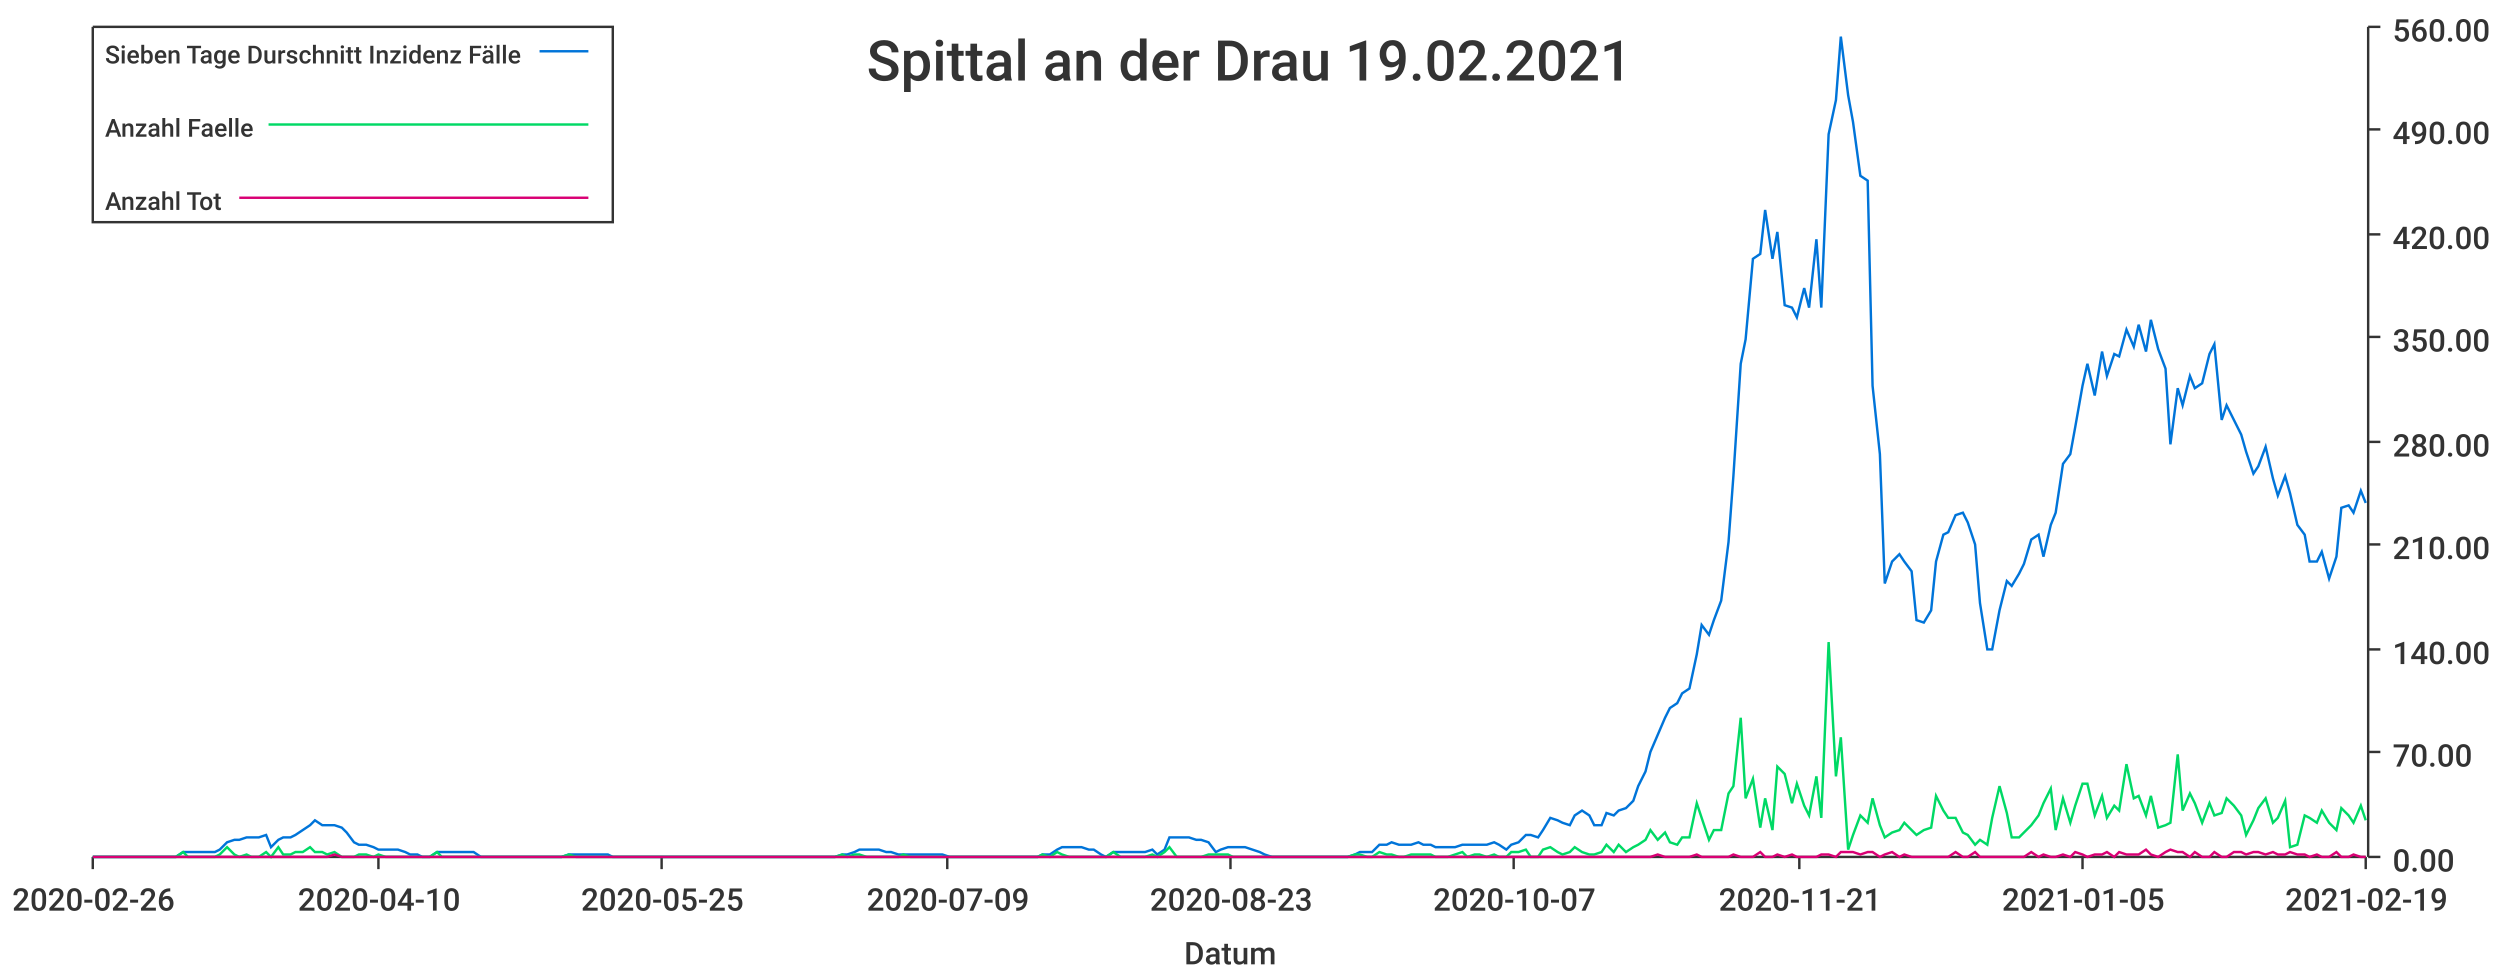
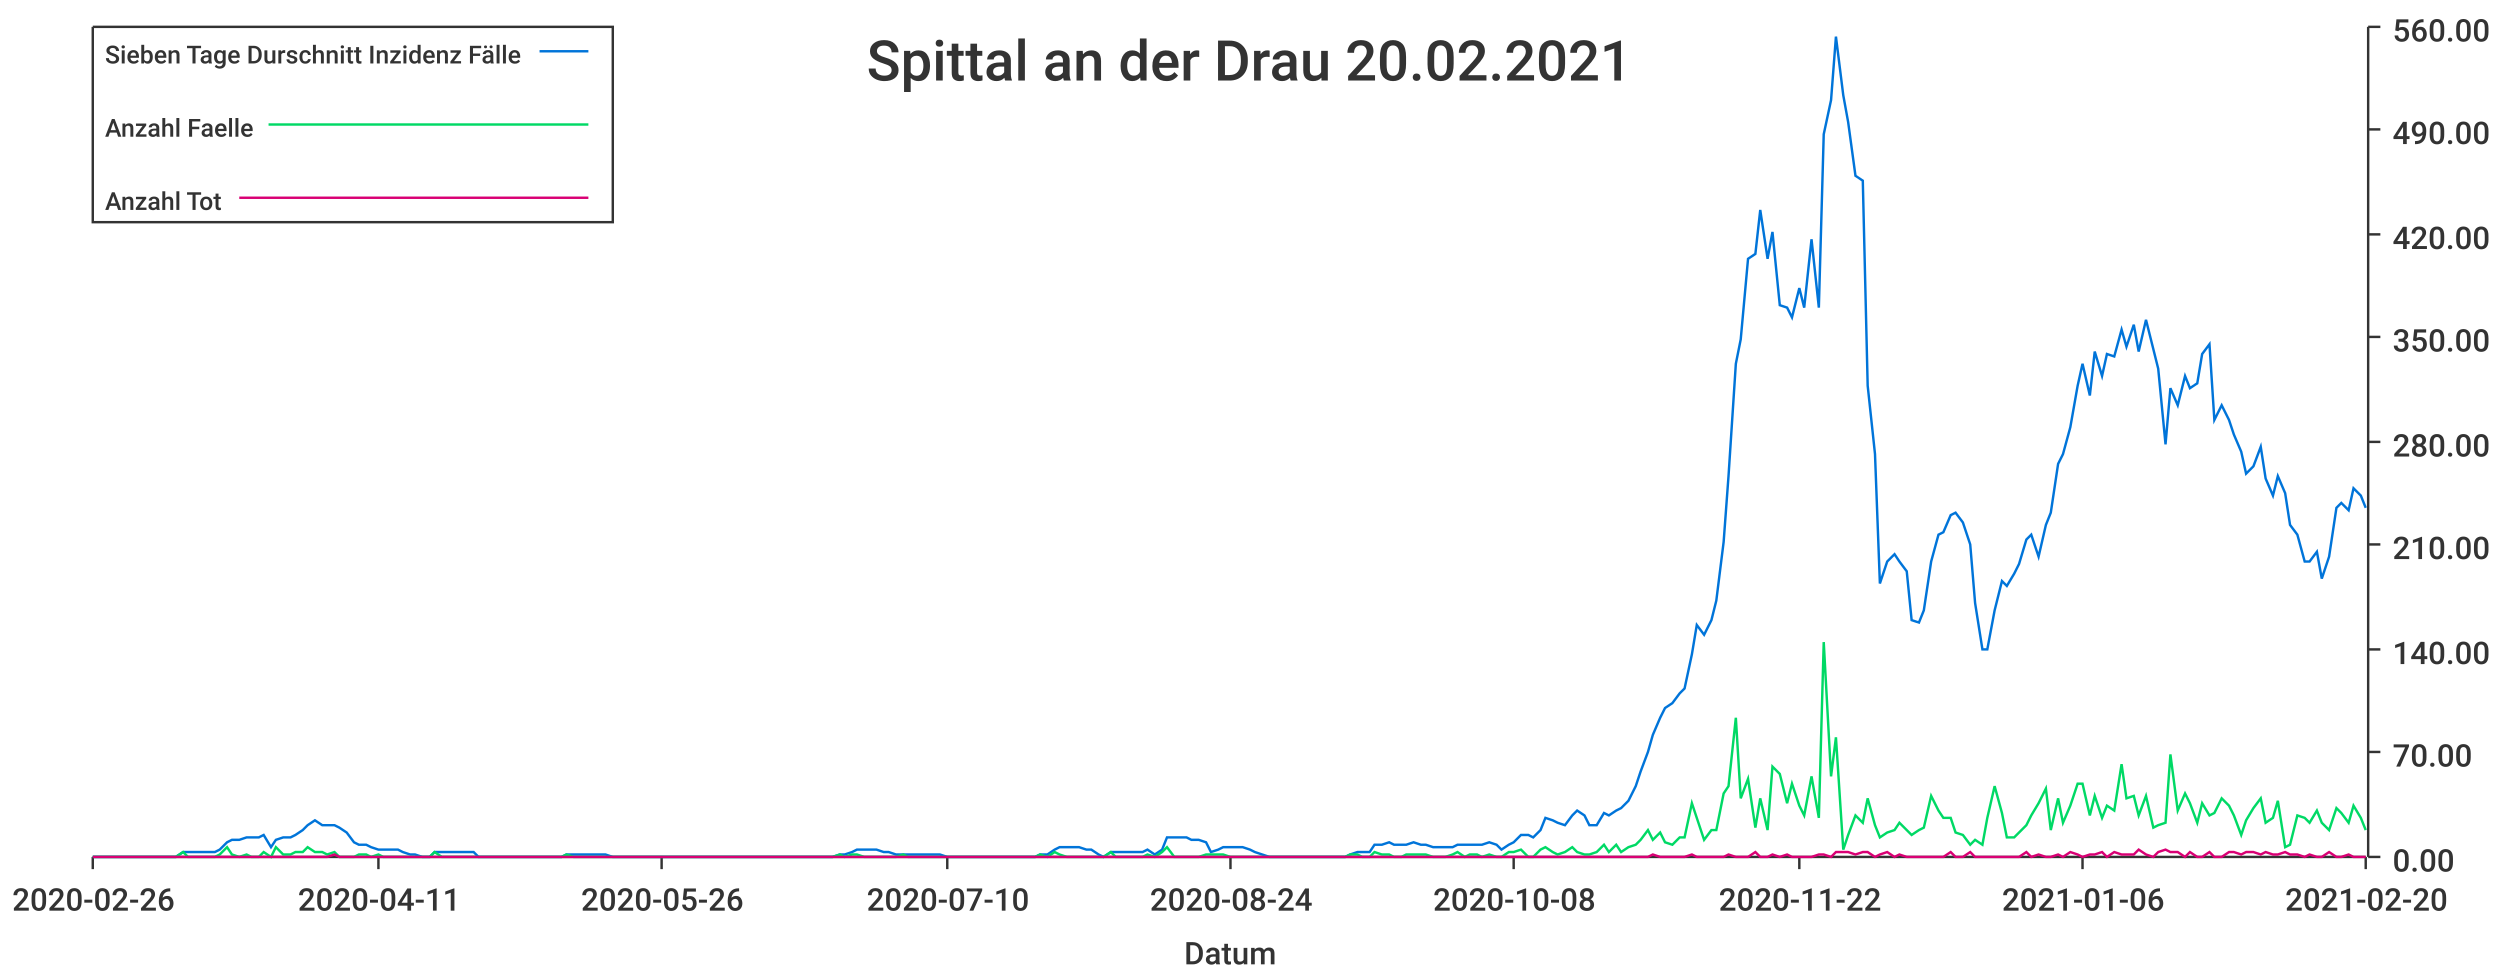
<svg xmlns="http://www.w3.org/2000/svg" width="1024" height="400">\n<path d="M 0 0 L 1024 0 L 1024 400 L 0 400 L 0 0" style="stroke-width:0;stroke:rgba(255,255,255,1.0);fill:rgba(255,255,255,1.0)" />
  <path d="M 38 11 L 969 11 L 969 351 L 38 351 L 38 11" style="stroke-width:0;stroke:rgba(255,255,255,1.0);fill:rgba(255,255,255,1.0)" />
  <path d="M 38 351 L 969 351" style="stroke-width:1;stroke:rgba(51,51,51,1.0);fill:none" />
  <path d="M 38 351 L 38 356" style="stroke-width:1;stroke:rgba(51,51,51,1.0);fill:none" />
  <text x="5" y="373" style="stroke-width:0;stroke:none;fill:rgba(51,51,51,1.0);font-size:12.8px;font-family:'Roboto Medium',sans-serif">2020-02-26</text>
  <path d="M 155 351 L 155 356" style="stroke-width:1;stroke:rgba(51,51,51,1.0);fill:none" />
-   <text x="122" y="373" style="stroke-width:0;stroke:none;fill:rgba(51,51,51,1.0);font-size:12.8px;font-family:'Roboto Medium',sans-serif">2020-04-10</text>
+   <text x="122" y="373" style="stroke-width:0;stroke:none;fill:rgba(51,51,51,1.0);font-size:12.8px;font-family:'Roboto Medium',sans-serif">2020-04-11</text>
  <path d="M 271 351 L 271 356" style="stroke-width:1;stroke:rgba(51,51,51,1.0);fill:none" />
-   <text x="238" y="373" style="stroke-width:0;stroke:none;fill:rgba(51,51,51,1.0);font-size:12.8px;font-family:'Roboto Medium',sans-serif">2020-05-25</text>
+   <text x="238" y="373" style="stroke-width:0;stroke:none;fill:rgba(51,51,51,1.0);font-size:12.8px;font-family:'Roboto Medium',sans-serif">2020-05-26</text>
  <path d="M 388 351 L 388 356" style="stroke-width:1;stroke:rgba(51,51,51,1.0);fill:none" />
-   <text x="355" y="373" style="stroke-width:0;stroke:none;fill:rgba(51,51,51,1.0);font-size:12.8px;font-family:'Roboto Medium',sans-serif">2020-07-09</text>
+   <text x="355" y="373" style="stroke-width:0;stroke:none;fill:rgba(51,51,51,1.0);font-size:12.8px;font-family:'Roboto Medium',sans-serif">2020-07-10</text>
  <path d="M 504 351 L 504 356" style="stroke-width:1;stroke:rgba(51,51,51,1.0);fill:none" />
-   <text x="471" y="373" style="stroke-width:0;stroke:none;fill:rgba(51,51,51,1.0);font-size:12.8px;font-family:'Roboto Medium',sans-serif">2020-08-23</text>
+   <text x="471" y="373" style="stroke-width:0;stroke:none;fill:rgba(51,51,51,1.0);font-size:12.8px;font-family:'Roboto Medium',sans-serif">2020-08-24</text>
  <path d="M 620 351 L 620 356" style="stroke-width:1;stroke:rgba(51,51,51,1.0);fill:none" />
-   <text x="587" y="373" style="stroke-width:0;stroke:none;fill:rgba(51,51,51,1.0);font-size:12.8px;font-family:'Roboto Medium',sans-serif">2020-10-07</text>
+   <text x="587" y="373" style="stroke-width:0;stroke:none;fill:rgba(51,51,51,1.0);font-size:12.8px;font-family:'Roboto Medium',sans-serif">2020-10-08</text>
  <path d="M 737 351 L 737 356" style="stroke-width:1;stroke:rgba(51,51,51,1.0);fill:none" />
-   <text x="704" y="373" style="stroke-width:0;stroke:none;fill:rgba(51,51,51,1.0);font-size:12.8px;font-family:'Roboto Medium',sans-serif">2020-11-21</text>
+   <text x="704" y="373" style="stroke-width:0;stroke:none;fill:rgba(51,51,51,1.0);font-size:12.8px;font-family:'Roboto Medium',sans-serif">2020-11-22</text>
  <path d="M 853 351 L 853 356" style="stroke-width:1;stroke:rgba(51,51,51,1.0);fill:none" />
-   <text x="820" y="373" style="stroke-width:0;stroke:none;fill:rgba(51,51,51,1.0);font-size:12.8px;font-family:'Roboto Medium',sans-serif">2021-01-05</text>
+   <text x="820" y="373" style="stroke-width:0;stroke:none;fill:rgba(51,51,51,1.0);font-size:12.8px;font-family:'Roboto Medium',sans-serif">2021-01-06</text>
  <path d="M 969 351 L 969 356" style="stroke-width:1;stroke:rgba(51,51,51,1.0);fill:none" />
-   <text x="936" y="373" style="stroke-width:0;stroke:none;fill:rgba(51,51,51,1.0);font-size:12.8px;font-family:'Roboto Medium',sans-serif">2021-02-19</text>
+   <text x="936" y="373" style="stroke-width:0;stroke:none;fill:rgba(51,51,51,1.0);font-size:12.8px;font-family:'Roboto Medium',sans-serif">2021-02-20</text>
  <text x="485" y="395" style="stroke-width:0;stroke:none;fill:rgba(51,51,51,1.0);font-size:12.8px;font-family:'Roboto Medium',sans-serif">Datum</text>
  <path d="M 970 351 L 970 11" style="stroke-width:1;stroke:rgba(51,51,51,1.0);fill:none" />
  <path d="M 970 351 L 975 351" style="stroke-width:1;stroke:rgba(51,51,51,1.0);fill:none" />
  <text x="980" y="357" style="stroke-width:0;stroke:none;fill:rgba(51,51,51,1.0);font-size:12.8px;font-family:'Roboto Medium',sans-serif">0.00</text>
  <path d="M 970 308 L 975 308" style="stroke-width:1;stroke:rgba(51,51,51,1.0);fill:none" />
  <text x="980" y="314" style="stroke-width:0;stroke:none;fill:rgba(51,51,51,1.0);font-size:12.8px;font-family:'Roboto Medium',sans-serif">70.00</text>
  <path d="M 970 266 L 975 266" style="stroke-width:1;stroke:rgba(51,51,51,1.0);fill:none" />
  <text x="980" y="272" style="stroke-width:0;stroke:none;fill:rgba(51,51,51,1.0);font-size:12.8px;font-family:'Roboto Medium',sans-serif">140.00</text>
  <path d="M 970 223 L 975 223" style="stroke-width:1;stroke:rgba(51,51,51,1.0);fill:none" />
  <text x="980" y="229" style="stroke-width:0;stroke:none;fill:rgba(51,51,51,1.0);font-size:12.8px;font-family:'Roboto Medium',sans-serif">210.00</text>
  <path d="M 970 181 L 975 181" style="stroke-width:1;stroke:rgba(51,51,51,1.0);fill:none" />
  <text x="980" y="187" style="stroke-width:0;stroke:none;fill:rgba(51,51,51,1.0);font-size:12.8px;font-family:'Roboto Medium',sans-serif">280.00</text>
  <path d="M 970 138 L 975 138" style="stroke-width:1;stroke:rgba(51,51,51,1.0);fill:none" />
  <text x="980" y="144" style="stroke-width:0;stroke:none;fill:rgba(51,51,51,1.0);font-size:12.8px;font-family:'Roboto Medium',sans-serif">350.00</text>
  <path d="M 970 96 L 975 96" style="stroke-width:1;stroke:rgba(51,51,51,1.0);fill:none" />
  <text x="980" y="102" style="stroke-width:0;stroke:none;fill:rgba(51,51,51,1.0);font-size:12.8px;font-family:'Roboto Medium',sans-serif">420.00</text>
  <path d="M 970 53 L 975 53" style="stroke-width:1;stroke:rgba(51,51,51,1.0);fill:none" />
  <text x="980" y="59" style="stroke-width:0;stroke:none;fill:rgba(51,51,51,1.0);font-size:12.8px;font-family:'Roboto Medium',sans-serif">490.00</text>
  <path d="M 970 11 L 975 11" style="stroke-width:1;stroke:rgba(51,51,51,1.0);fill:none" />
  <text x="980" y="17" style="stroke-width:0;stroke:none;fill:rgba(51,51,51,1.0);font-size:12.8px;font-family:'Roboto Medium',sans-serif">560.00</text>
-   <path d="M 38 351 L 41 351 L 44 351 L 46 351 L 49 351 L 51 351 L 54 351 L 57 351 L 59 351 L 62 351 L 64 351 L 67 351 L 70 351 L 72 351 L 75 349 L 77 349 L 80 349 L 83 349 L 85 349 L 88 349 L 90 348 L 93 345 L 96 344 L 98 344 L 101 343 L 103 343 L 106 343 L 109 342 L 111 347 L 114 344 L 116 343 L 119 343 L 121 342 L 124 340 L 127 338 L 129 336 L 132 338 L 134 338 L 137 338 L 140 339 L 142 341 L 145 345 L 147 346 L 150 346 L 153 347 L 155 348 L 158 348 L 160 348 L 163 348 L 166 349 L 168 350 L 171 350 L 173 351 L 176 351 L 179 349 L 181 349 L 184 349 L 186 349 L 189 349 L 192 349 L 194 349 L 197 351 L 199 351 L 202 351 L 204 351 L 207 351 L 210 351 L 212 351 L 215 351 L 217 351 L 220 351 L 223 351 L 225 351 L 228 351 L 230 351 L 233 350 L 236 350 L 238 350 L 241 350 L 243 350 L 246 350 L 249 350 L 251 351 L 254 351 L 256 351 L 259 351 L 262 351 L 264 351 L 267 351 L 269 351 L 272 351 L 274 351 L 277 351 L 280 351 L 282 351 L 285 351 L 287 351 L 290 351 L 293 351 L 295 351 L 298 351 L 300 351 L 303 351 L 306 351 L 308 351 L 311 351 L 313 351 L 316 351 L 319 351 L 321 351 L 324 351 L 326 351 L 329 351 L 332 351 L 334 351 L 337 351 L 339 351 L 342 351 L 345 350 L 347 350 L 350 349 L 352 348 L 355 348 L 357 348 L 360 348 L 363 349 L 365 349 L 368 350 L 370 350 L 373 350 L 376 350 L 378 350 L 381 350 L 383 350 L 386 350 L 389 351 L 391 351 L 394 351 L 396 351 L 399 351 L 402 351 L 404 351 L 407 351 L 409 351 L 412 351 L 415 351 L 417 351 L 420 351 L 422 351 L 425 351 L 427 350 L 430 350 L 433 348 L 435 347 L 438 347 L 440 347 L 443 347 L 446 348 L 448 348 L 451 350 L 453 351 L 456 349 L 459 349 L 461 349 L 464 349 L 466 349 L 469 349 L 472 348 L 474 350 L 477 348 L 479 343 L 482 343 L 485 343 L 487 343 L 490 344 L 492 344 L 495 345 L 498 349 L 500 348 L 503 347 L 505 347 L 508 347 L 510 347 L 513 348 L 516 349 L 518 350 L 521 351 L 523 351 L 526 351 L 529 351 L 531 351 L 534 351 L 536 351 L 539 351 L 542 351 L 544 351 L 547 351 L 549 351 L 552 351 L 555 350 L 557 349 L 560 349 L 562 349 L 565 346 L 568 346 L 570 345 L 573 346 L 575 346 L 578 346 L 581 345 L 583 346 L 586 346 L 588 347 L 591 347 L 593 347 L 596 347 L 599 346 L 601 346 L 604 346 L 606 346 L 609 346 L 612 345 L 614 346 L 617 348 L 619 346 L 622 345 L 625 342 L 627 342 L 630 343 L 632 340 L 635 335 L 638 336 L 640 337 L 643 338 L 645 334 L 648 332 L 651 334 L 653 338 L 656 338 L 658 333 L 661 334 L 663 332 L 666 331 L 669 328 L 671 322 L 674 316 L 676 308 L 679 301 L 682 294 L 684 290 L 687 288 L 689 284 L 692 282 L 695 268 L 697 256 L 700 260 L 702 254 L 705 246 L 708 222 L 710 195 L 713 149 L 715 139 L 718 106 L 721 104 L 723 86 L 726 106 L 728 95 L 731 125 L 734 126 L 736 130 L 739 118 L 741 126 L 744 98 L 746 126 L 749 55 L 752 41 L 754 15 L 757 39 L 759 50 L 762 72 L 765 74 L 767 158 L 770 186 L 772 239 L 775 230 L 778 227 L 780 230 L 783 234 L 785 254 L 788 255 L 791 250 L 793 230 L 796 219 L 798 218 L 801 211 L 804 210 L 806 214 L 809 223 L 811 247 L 814 266 L 816 266 L 819 250 L 822 238 L 824 240 L 827 235 L 829 231 L 832 221 L 835 219 L 837 228 L 840 215 L 842 210 L 845 190 L 848 186 L 850 175 L 853 158 L 855 149 L 858 162 L 861 144 L 863 154 L 866 145 L 868 146 L 871 135 L 874 142 L 876 133 L 879 144 L 881 131 L 884 143 L 887 151 L 889 182 L 892 159 L 894 166 L 897 154 L 899 159 L 902 157 L 905 145 L 907 141 L 910 172 L 912 166 L 915 172 L 918 178 L 920 185 L 923 194 L 925 191 L 928 183 L 931 196 L 933 203 L 936 195 L 938 202 L 941 215 L 944 219 L 946 230 L 949 230 L 951 226 L 954 237 L 957 228 L 959 208 L 962 207 L 964 210 L 967 201 L 969 206" style="stroke-width:1;stroke:rgba(0,116,217,1.0);fill:none" />
-   <path d="M 38 351 L 41 351 L 44 351 L 46 351 L 49 351 L 51 351 L 54 351 L 57 351 L 59 351 L 62 351 L 64 351 L 67 351 L 70 351 L 72 351 L 75 349 L 77 351 L 80 351 L 83 351 L 85 351 L 88 351 L 90 350 L 93 347 L 96 350 L 98 351 L 101 350 L 103 351 L 106 351 L 109 349 L 111 351 L 114 347 L 116 350 L 119 350 L 121 349 L 124 349 L 127 347 L 129 349 L 132 349 L 134 350 L 137 349 L 140 351 L 142 351 L 145 351 L 147 350 L 150 350 L 153 351 L 155 350 L 158 351 L 160 351 L 163 351 L 166 351 L 168 351 L 171 351 L 173 351 L 176 351 L 179 349 L 181 351 L 184 351 L 186 351 L 189 351 L 192 351 L 194 351 L 197 351 L 199 351 L 202 351 L 204 351 L 207 351 L 210 351 L 212 351 L 215 351 L 217 351 L 220 351 L 223 351 L 225 351 L 228 351 L 230 351 L 233 350 L 236 351 L 238 351 L 241 351 L 243 351 L 246 351 L 249 351 L 251 351 L 254 351 L 256 351 L 259 351 L 262 351 L 264 351 L 267 351 L 269 351 L 272 351 L 274 351 L 277 351 L 280 351 L 282 351 L 285 351 L 287 351 L 290 351 L 293 351 L 295 351 L 298 351 L 300 351 L 303 351 L 306 351 L 308 351 L 311 351 L 313 351 L 316 351 L 319 351 L 321 351 L 324 351 L 326 351 L 329 351 L 332 351 L 334 351 L 337 351 L 339 351 L 342 351 L 345 350 L 347 351 L 350 350 L 352 350 L 355 351 L 357 351 L 360 351 L 363 351 L 365 351 L 368 351 L 370 350 L 373 351 L 376 351 L 378 351 L 381 351 L 383 351 L 386 351 L 389 351 L 391 351 L 394 351 L 396 351 L 399 351 L 402 351 L 404 351 L 407 351 L 409 351 L 412 351 L 415 351 L 417 351 L 420 351 L 422 351 L 425 351 L 427 350 L 430 351 L 433 349 L 435 350 L 438 351 L 440 351 L 443 351 L 446 351 L 448 351 L 451 351 L 453 351 L 456 349 L 459 351 L 461 351 L 464 351 L 466 351 L 469 351 L 472 350 L 474 351 L 477 349 L 479 347 L 482 351 L 485 351 L 487 351 L 490 351 L 492 351 L 495 350 L 498 350 L 500 350 L 503 350 L 505 351 L 508 351 L 510 351 L 513 351 L 516 351 L 518 351 L 521 351 L 523 351 L 526 351 L 529 351 L 531 351 L 534 351 L 536 351 L 539 351 L 542 351 L 544 351 L 547 351 L 549 351 L 552 351 L 555 350 L 557 350 L 560 351 L 562 351 L 565 349 L 568 350 L 570 350 L 573 351 L 575 351 L 578 350 L 581 350 L 583 350 L 586 350 L 588 351 L 591 351 L 593 351 L 596 350 L 599 349 L 601 351 L 604 350 L 606 350 L 609 351 L 612 350 L 614 351 L 617 351 L 619 349 L 622 349 L 625 348 L 627 351 L 630 351 L 632 348 L 635 347 L 638 349 L 640 350 L 643 349 L 645 347 L 648 349 L 651 350 L 653 350 L 656 349 L 658 346 L 661 349 L 663 346 L 666 349 L 669 347 L 671 346 L 674 344 L 676 340 L 679 344 L 682 341 L 684 345 L 687 346 L 689 343 L 692 343 L 695 329 L 697 335 L 700 344 L 702 340 L 705 340 L 708 325 L 710 322 L 713 294 L 715 327 L 718 319 L 721 339 L 723 327 L 726 340 L 728 314 L 731 317 L 734 329 L 736 321 L 739 330 L 741 334 L 744 318 L 746 335 L 749 263 L 752 318 L 754 302 L 757 348 L 759 342 L 762 334 L 765 337 L 767 327 L 770 338 L 772 343 L 775 341 L 778 340 L 780 337 L 783 340 L 785 342 L 788 340 L 791 339 L 793 326 L 796 332 L 798 335 L 801 335 L 804 341 L 806 342 L 809 346 L 811 344 L 814 346 L 816 335 L 819 322 L 822 333 L 824 343 L 827 343 L 829 341 L 832 338 L 835 334 L 837 329 L 840 323 L 842 340 L 845 327 L 848 337 L 850 330 L 853 321 L 855 321 L 858 334 L 861 326 L 863 335 L 866 330 L 868 332 L 871 313 L 874 327 L 876 326 L 879 334 L 881 326 L 884 339 L 887 338 L 889 337 L 892 309 L 894 332 L 897 325 L 899 329 L 902 337 L 905 329 L 907 334 L 910 333 L 912 327 L 915 330 L 918 334 L 920 342 L 923 336 L 925 331 L 928 327 L 931 337 L 933 335 L 936 328 L 938 347 L 941 346 L 944 334 L 946 335 L 949 337 L 951 332 L 954 337 L 957 340 L 959 331 L 962 334 L 964 337 L 967 330 L 969 336" style="stroke-width:1;stroke:rgba(0,217,101,1.0);fill:none" />
-   <path d="M 38 351 L 41 351 L 44 351 L 46 351 L 49 351 L 51 351 L 54 351 L 57 351 L 59 351 L 62 351 L 64 351 L 67 351 L 70 351 L 72 351 L 75 351 L 77 351 L 80 351 L 83 351 L 85 351 L 88 351 L 90 351 L 93 351 L 96 351 L 98 351 L 101 351 L 103 351 L 106 351 L 109 351 L 111 351 L 114 351 L 116 351 L 119 351 L 121 351 L 124 351 L 127 351 L 129 351 L 132 351 L 134 351 L 137 350 L 140 351 L 142 351 L 145 351 L 147 351 L 150 351 L 153 351 L 155 351 L 158 351 L 160 351 L 163 351 L 166 351 L 168 351 L 171 351 L 173 351 L 176 351 L 179 351 L 181 351 L 184 351 L 186 351 L 189 351 L 192 351 L 194 351 L 197 351 L 199 351 L 202 351 L 204 351 L 207 351 L 210 351 L 212 351 L 215 351 L 217 351 L 220 351 L 223 351 L 225 351 L 228 351 L 230 351 L 233 351 L 236 351 L 238 351 L 241 351 L 243 351 L 246 351 L 249 351 L 251 351 L 254 351 L 256 351 L 259 351 L 262 351 L 264 351 L 267 351 L 269 351 L 272 351 L 274 351 L 277 351 L 280 351 L 282 351 L 285 351 L 287 351 L 290 351 L 293 351 L 295 351 L 298 351 L 300 351 L 303 351 L 306 351 L 308 351 L 311 351 L 313 351 L 316 351 L 319 351 L 321 351 L 324 351 L 326 351 L 329 351 L 332 351 L 334 351 L 337 351 L 339 351 L 342 351 L 345 351 L 347 351 L 350 351 L 352 351 L 355 351 L 357 351 L 360 351 L 363 351 L 365 351 L 368 351 L 370 351 L 373 351 L 376 351 L 378 351 L 381 351 L 383 351 L 386 351 L 389 351 L 391 351 L 394 351 L 396 351 L 399 351 L 402 351 L 404 351 L 407 351 L 409 351 L 412 351 L 415 351 L 417 351 L 420 351 L 422 351 L 425 351 L 427 351 L 430 351 L 433 351 L 435 351 L 438 351 L 440 351 L 443 351 L 446 351 L 448 351 L 451 351 L 453 351 L 456 351 L 459 351 L 461 351 L 464 351 L 466 351 L 469 351 L 472 351 L 474 351 L 477 351 L 479 351 L 482 351 L 485 351 L 487 351 L 490 351 L 492 351 L 495 351 L 498 351 L 500 351 L 503 351 L 505 351 L 508 351 L 510 351 L 513 351 L 516 351 L 518 351 L 521 351 L 523 351 L 526 351 L 529 351 L 531 351 L 534 351 L 536 351 L 539 351 L 542 351 L 544 351 L 547 351 L 549 351 L 552 351 L 555 351 L 557 351 L 560 351 L 562 351 L 565 351 L 568 351 L 570 351 L 573 351 L 575 351 L 578 351 L 581 351 L 583 351 L 586 351 L 588 351 L 591 351 L 593 351 L 596 351 L 599 351 L 601 351 L 604 351 L 606 351 L 609 351 L 612 351 L 614 351 L 617 351 L 619 351 L 622 351 L 625 351 L 627 351 L 630 351 L 632 351 L 635 351 L 638 351 L 640 351 L 643 351 L 645 351 L 648 351 L 651 351 L 653 351 L 656 351 L 658 351 L 661 351 L 663 351 L 666 351 L 669 351 L 671 351 L 674 351 L 676 351 L 679 350 L 682 351 L 684 351 L 687 351 L 689 351 L 692 351 L 695 350 L 697 351 L 700 351 L 702 351 L 705 351 L 708 351 L 710 350 L 713 351 L 715 351 L 718 351 L 721 349 L 723 351 L 726 351 L 728 350 L 731 351 L 734 350 L 736 351 L 739 351 L 741 351 L 744 351 L 746 350 L 749 350 L 752 351 L 754 349 L 757 349 L 759 349 L 762 350 L 765 349 L 767 349 L 770 351 L 772 350 L 775 349 L 778 351 L 780 350 L 783 351 L 785 351 L 788 351 L 791 351 L 793 351 L 796 351 L 798 351 L 801 349 L 804 351 L 806 351 L 809 349 L 811 351 L 814 351 L 816 351 L 819 351 L 822 351 L 824 351 L 827 351 L 829 351 L 832 349 L 835 351 L 837 350 L 840 351 L 842 351 L 845 350 L 848 351 L 850 349 L 853 350 L 855 351 L 858 350 L 861 350 L 863 349 L 866 351 L 868 349 L 871 350 L 874 350 L 876 350 L 879 348 L 881 350 L 884 351 L 887 349 L 889 348 L 892 349 L 894 349 L 897 351 L 899 349 L 902 351 L 905 351 L 907 349 L 910 351 L 912 351 L 915 349 L 918 349 L 920 350 L 923 349 L 925 349 L 928 350 L 931 349 L 933 350 L 936 350 L 938 349 L 941 350 L 944 350 L 946 351 L 949 350 L 951 351 L 954 351 L 957 349 L 959 351 L 962 351 L 964 350 L 967 351 L 969 351" style="stroke-width:1;stroke:rgba(217,0,116,1.0);fill:none" />
-   <text x="355" y="33" style="stroke-width:0;stroke:none;fill:rgba(51,51,51,1.0);font-size:23.0px;font-family:'Roboto Medium',sans-serif">Spittal an der Drau 19.02.2021</text>
+   <path d="M 38 351 L 41 351 L 44 351 L 46 351 L 49 351 L 51 351 L 54 351 L 57 351 L 59 351 L 62 351 L 64 351 L 67 351 L 70 351 L 72 351 L 75 349 L 77 349 L 80 349 L 82 349 L 85 349 L 88 349 L 90 348 L 93 345 L 95 344 L 98 344 L 101 343 L 103 343 L 106 343 L 108 342 L 111 347 L 113 344 L 116 343 L 119 343 L 121 342 L 124 340 L 126 338 L 129 336 L 132 338 L 134 338 L 137 338 L 139 339 L 142 341 L 145 345 L 147 346 L 150 346 L 152 347 L 155 348 L 157 348 L 160 348 L 163 348 L 165 349 L 168 350 L 170 350 L 173 351 L 176 351 L 178 349 L 181 349 L 183 349 L 186 349 L 188 349 L 191 349 L 194 349 L 196 351 L 199 351 L 201 351 L 204 351 L 207 351 L 209 351 L 212 351 L 214 351 L 217 351 L 220 351 L 222 351 L 225 351 L 227 351 L 230 351 L 232 350 L 235 350 L 238 350 L 240 350 L 243 350 L 245 350 L 248 350 L 251 351 L 253 351 L 256 351 L 258 351 L 261 351 L 263 351 L 266 351 L 269 351 L 271 351 L 274 351 L 276 351 L 279 351 L 282 351 L 284 351 L 287 351 L 289 351 L 292 351 L 295 351 L 297 351 L 300 351 L 302 351 L 305 351 L 307 351 L 310 351 L 313 351 L 315 351 L 318 351 L 320 351 L 323 351 L 326 351 L 328 351 L 331 351 L 333 351 L 336 351 L 338 351 L 341 351 L 344 350 L 346 350 L 349 349 L 351 348 L 354 348 L 357 348 L 359 348 L 362 349 L 364 349 L 367 350 L 370 350 L 372 350 L 375 350 L 377 350 L 380 350 L 382 350 L 385 350 L 388 351 L 390 351 L 393 351 L 395 351 L 398 351 L 401 351 L 403 351 L 406 351 L 408 351 L 411 351 L 413 351 L 416 351 L 419 351 L 421 351 L 424 351 L 426 350 L 429 350 L 432 348 L 434 347 L 437 347 L 439 347 L 442 347 L 445 348 L 447 348 L 450 350 L 452 351 L 455 349 L 457 349 L 460 349 L 463 349 L 465 349 L 468 349 L 470 348 L 473 350 L 476 348 L 478 343 L 481 343 L 483 343 L 486 343 L 488 344 L 491 344 L 494 345 L 496 349 L 499 348 L 501 347 L 504 347 L 507 347 L 509 347 L 512 348 L 514 349 L 517 350 L 520 351 L 522 351 L 525 351 L 527 351 L 530 351 L 532 351 L 535 351 L 538 351 L 540 351 L 543 351 L 545 351 L 548 351 L 551 351 L 553 350 L 556 349 L 558 349 L 561 349 L 563 346 L 566 346 L 569 345 L 571 346 L 574 346 L 576 346 L 579 345 L 582 346 L 584 346 L 587 347 L 589 347 L 592 347 L 595 347 L 597 346 L 600 346 L 602 346 L 605 346 L 607 346 L 610 345 L 613 346 L 615 348 L 618 346 L 620 345 L 623 342 L 626 342 L 628 343 L 631 340 L 633 335 L 636 336 L 638 337 L 641 338 L 644 334 L 646 332 L 649 334 L 651 338 L 654 338 L 657 333 L 659 334 L 662 332 L 664 331 L 667 328 L 670 322 L 672 316 L 675 308 L 677 301 L 680 294 L 682 290 L 685 288 L 688 284 L 690 282 L 693 268 L 695 256 L 698 260 L 701 254 L 703 246 L 706 222 L 708 195 L 711 149 L 713 139 L 716 106 L 719 104 L 721 86 L 724 106 L 726 95 L 729 125 L 732 126 L 734 130 L 737 118 L 739 126 L 742 98 L 745 126 L 747 55 L 750 41 L 752 15 L 755 39 L 757 50 L 760 72 L 763 74 L 765 158 L 768 186 L 770 239 L 773 230 L 776 227 L 778 230 L 781 234 L 783 254 L 786 255 L 788 250 L 791 230 L 794 219 L 796 218 L 799 211 L 801 210 L 804 214 L 807 223 L 809 247 L 812 266 L 814 266 L 817 250 L 820 238 L 822 240 L 825 235 L 827 231 L 830 221 L 832 219 L 835 228 L 838 215 L 840 210 L 843 190 L 845 186 L 848 175 L 851 158 L 853 149 L 856 162 L 858 144 L 861 154 L 863 145 L 866 146 L 869 135 L 871 142 L 874 133 L 876 144 L 879 131 L 882 143 L 884 151 L 887 182 L 889 159 L 892 166 L 895 154 L 897 159 L 900 157 L 902 145 L 905 141 L 907 172 L 910 166 L 913 172 L 915 178 L 918 185 L 920 194 L 923 191 L 926 183 L 928 196 L 931 203 L 933 195 L 936 202 L 938 215 L 941 219 L 944 230 L 946 230 L 949 226 L 951 237 L 954 228 L 957 208 L 959 206 L 962 209 L 964 200 L 967 203 L 969 208" style="stroke-width:1;stroke:rgba(0,116,217,1.0);fill:none" />
+   <path d="M 38 351 L 41 351 L 44 351 L 46 351 L 49 351 L 51 351 L 54 351 L 57 351 L 59 351 L 62 351 L 64 351 L 67 351 L 70 351 L 72 351 L 75 349 L 77 351 L 80 351 L 82 351 L 85 351 L 88 351 L 90 350 L 93 347 L 95 350 L 98 351 L 101 350 L 103 351 L 106 351 L 108 349 L 111 351 L 113 347 L 116 350 L 119 350 L 121 349 L 124 349 L 126 347 L 129 349 L 132 349 L 134 350 L 137 349 L 139 351 L 142 351 L 145 351 L 147 350 L 150 350 L 152 351 L 155 350 L 157 351 L 160 351 L 163 351 L 165 351 L 168 351 L 170 351 L 173 351 L 176 351 L 178 349 L 181 351 L 183 351 L 186 351 L 188 351 L 191 351 L 194 351 L 196 351 L 199 351 L 201 351 L 204 351 L 207 351 L 209 351 L 212 351 L 214 351 L 217 351 L 220 351 L 222 351 L 225 351 L 227 351 L 230 351 L 232 350 L 235 351 L 238 351 L 240 351 L 243 351 L 245 351 L 248 351 L 251 351 L 253 351 L 256 351 L 258 351 L 261 351 L 263 351 L 266 351 L 269 351 L 271 351 L 274 351 L 276 351 L 279 351 L 282 351 L 284 351 L 287 351 L 289 351 L 292 351 L 295 351 L 297 351 L 300 351 L 302 351 L 305 351 L 307 351 L 310 351 L 313 351 L 315 351 L 318 351 L 320 351 L 323 351 L 326 351 L 328 351 L 331 351 L 333 351 L 336 351 L 338 351 L 341 351 L 344 350 L 346 351 L 349 350 L 351 350 L 354 351 L 357 351 L 359 351 L 362 351 L 364 351 L 367 351 L 370 350 L 372 351 L 375 351 L 377 351 L 380 351 L 382 351 L 385 351 L 388 351 L 390 351 L 393 351 L 395 351 L 398 351 L 401 351 L 403 351 L 406 351 L 408 351 L 411 351 L 413 351 L 416 351 L 419 351 L 421 351 L 424 351 L 426 350 L 429 351 L 432 349 L 434 350 L 437 351 L 439 351 L 442 351 L 445 351 L 447 351 L 450 351 L 452 351 L 455 349 L 457 351 L 460 351 L 463 351 L 465 351 L 468 351 L 470 350 L 473 351 L 476 349 L 478 347 L 481 351 L 483 351 L 486 351 L 488 351 L 491 351 L 494 350 L 496 350 L 499 350 L 501 350 L 504 351 L 507 351 L 509 351 L 512 351 L 514 351 L 517 351 L 520 351 L 522 351 L 525 351 L 527 351 L 530 351 L 532 351 L 535 351 L 538 351 L 540 351 L 543 351 L 545 351 L 548 351 L 551 351 L 553 350 L 556 350 L 558 351 L 561 351 L 563 349 L 566 350 L 569 350 L 571 351 L 574 351 L 576 350 L 579 350 L 582 350 L 584 350 L 587 351 L 589 351 L 592 351 L 595 350 L 597 349 L 600 351 L 602 350 L 605 350 L 607 351 L 610 350 L 613 351 L 615 351 L 618 349 L 620 349 L 623 348 L 626 351 L 628 351 L 631 348 L 633 347 L 636 349 L 638 350 L 641 349 L 644 347 L 646 349 L 649 350 L 651 350 L 654 349 L 657 346 L 659 349 L 662 346 L 664 349 L 667 347 L 670 346 L 672 344 L 675 340 L 677 344 L 680 341 L 682 345 L 685 346 L 688 343 L 690 343 L 693 329 L 695 335 L 698 344 L 701 340 L 703 340 L 706 325 L 708 322 L 711 294 L 713 327 L 716 319 L 719 339 L 721 327 L 724 340 L 726 314 L 729 317 L 732 329 L 734 321 L 737 330 L 739 334 L 742 318 L 745 335 L 747 263 L 750 318 L 752 302 L 755 348 L 757 342 L 760 334 L 763 337 L 765 327 L 768 338 L 770 343 L 773 341 L 776 340 L 778 337 L 781 340 L 783 342 L 786 340 L 788 339 L 791 326 L 794 332 L 796 335 L 799 335 L 801 341 L 804 342 L 807 346 L 809 344 L 812 346 L 814 335 L 817 322 L 820 333 L 822 343 L 825 343 L 827 341 L 830 338 L 832 334 L 835 329 L 838 323 L 840 340 L 843 327 L 845 337 L 848 330 L 851 321 L 853 321 L 856 334 L 858 326 L 861 335 L 863 330 L 866 332 L 869 313 L 871 327 L 874 326 L 876 334 L 879 326 L 882 339 L 884 338 L 887 337 L 889 309 L 892 332 L 895 325 L 897 329 L 900 337 L 902 329 L 905 334 L 907 333 L 910 327 L 913 330 L 915 334 L 918 342 L 920 336 L 923 331 L 926 327 L 928 337 L 931 335 L 933 328 L 936 347 L 938 346 L 941 334 L 944 335 L 946 337 L 949 332 L 951 337 L 954 340 L 957 331 L 959 333 L 962 337 L 964 330 L 967 335 L 969 340" style="stroke-width:1;stroke:rgba(0,217,101,1.0);fill:none" />
+   <path d="M 38 351 L 41 351 L 44 351 L 46 351 L 49 351 L 51 351 L 54 351 L 57 351 L 59 351 L 62 351 L 64 351 L 67 351 L 70 351 L 72 351 L 75 351 L 77 351 L 80 351 L 82 351 L 85 351 L 88 351 L 90 351 L 93 351 L 95 351 L 98 351 L 101 351 L 103 351 L 106 351 L 108 351 L 111 351 L 113 351 L 116 351 L 119 351 L 121 351 L 124 351 L 126 351 L 129 351 L 132 351 L 134 351 L 137 350 L 139 351 L 142 351 L 145 351 L 147 351 L 150 351 L 152 351 L 155 351 L 157 351 L 160 351 L 163 351 L 165 351 L 168 351 L 170 351 L 173 351 L 176 351 L 178 351 L 181 351 L 183 351 L 186 351 L 188 351 L 191 351 L 194 351 L 196 351 L 199 351 L 201 351 L 204 351 L 207 351 L 209 351 L 212 351 L 214 351 L 217 351 L 220 351 L 222 351 L 225 351 L 227 351 L 230 351 L 232 351 L 235 351 L 238 351 L 240 351 L 243 351 L 245 351 L 248 351 L 251 351 L 253 351 L 256 351 L 258 351 L 261 351 L 263 351 L 266 351 L 269 351 L 271 351 L 274 351 L 276 351 L 279 351 L 282 351 L 284 351 L 287 351 L 289 351 L 292 351 L 295 351 L 297 351 L 300 351 L 302 351 L 305 351 L 307 351 L 310 351 L 313 351 L 315 351 L 318 351 L 320 351 L 323 351 L 326 351 L 328 351 L 331 351 L 333 351 L 336 351 L 338 351 L 341 351 L 344 351 L 346 351 L 349 351 L 351 351 L 354 351 L 357 351 L 359 351 L 362 351 L 364 351 L 367 351 L 370 351 L 372 351 L 375 351 L 377 351 L 380 351 L 382 351 L 385 351 L 388 351 L 390 351 L 393 351 L 395 351 L 398 351 L 401 351 L 403 351 L 406 351 L 408 351 L 411 351 L 413 351 L 416 351 L 419 351 L 421 351 L 424 351 L 426 351 L 429 351 L 432 351 L 434 351 L 437 351 L 439 351 L 442 351 L 445 351 L 447 351 L 450 351 L 452 351 L 455 351 L 457 351 L 460 351 L 463 351 L 465 351 L 468 351 L 470 351 L 473 351 L 476 351 L 478 351 L 481 351 L 483 351 L 486 351 L 488 351 L 491 351 L 494 351 L 496 351 L 499 351 L 501 351 L 504 351 L 507 351 L 509 351 L 512 351 L 514 351 L 517 351 L 520 351 L 522 351 L 525 351 L 527 351 L 530 351 L 532 351 L 535 351 L 538 351 L 540 351 L 543 351 L 545 351 L 548 351 L 551 351 L 553 351 L 556 351 L 558 351 L 561 351 L 563 351 L 566 351 L 569 351 L 571 351 L 574 351 L 576 351 L 579 351 L 582 351 L 584 351 L 587 351 L 589 351 L 592 351 L 595 351 L 597 351 L 600 351 L 602 351 L 605 351 L 607 351 L 610 351 L 613 351 L 615 351 L 618 351 L 620 351 L 623 351 L 626 351 L 628 351 L 631 351 L 633 351 L 636 351 L 638 351 L 641 351 L 644 351 L 646 351 L 649 351 L 651 351 L 654 351 L 657 351 L 659 351 L 662 351 L 664 351 L 667 351 L 670 351 L 672 351 L 675 351 L 677 350 L 680 351 L 682 351 L 685 351 L 688 351 L 690 351 L 693 350 L 695 351 L 698 351 L 701 351 L 703 351 L 706 351 L 708 350 L 711 351 L 713 351 L 716 351 L 719 349 L 721 351 L 724 351 L 726 350 L 729 351 L 732 350 L 734 351 L 737 351 L 739 351 L 742 351 L 745 350 L 747 350 L 750 351 L 752 349 L 755 349 L 757 349 L 760 350 L 763 349 L 765 349 L 768 351 L 770 350 L 773 349 L 776 351 L 778 350 L 781 351 L 783 351 L 786 351 L 788 351 L 791 351 L 794 351 L 796 351 L 799 349 L 801 351 L 804 351 L 807 349 L 809 351 L 812 351 L 814 351 L 817 351 L 820 351 L 822 351 L 825 351 L 827 351 L 830 349 L 832 351 L 835 350 L 838 351 L 840 351 L 843 350 L 845 351 L 848 349 L 851 350 L 853 351 L 856 350 L 858 350 L 861 349 L 863 351 L 866 349 L 869 350 L 871 350 L 874 350 L 876 348 L 879 350 L 882 351 L 884 349 L 887 348 L 889 349 L 892 349 L 895 351 L 897 349 L 900 351 L 902 351 L 905 349 L 907 351 L 910 351 L 913 349 L 915 349 L 918 350 L 920 349 L 923 349 L 926 350 L 928 349 L 931 350 L 933 350 L 936 349 L 938 350 L 941 350 L 944 351 L 946 350 L 949 351 L 951 351 L 954 349 L 957 351 L 959 351 L 962 350 L 964 351 L 967 351 L 969 351" style="stroke-width:1;stroke:rgba(217,0,116,1.0);fill:none" />
+   <text x="355" y="33" style="stroke-width:0;stroke:none;fill:rgba(51,51,51,1.0);font-size:23.0px;font-family:'Roboto Medium',sans-serif">Spittal an der Drau 20.02.2021</text>
  <path d="M 38 11 L 251 11 L 251 91 L 38 91 L 38 11" style="stroke-width:1;stroke:rgba(51,51,51,1.0);fill:rgba(255,255,255,1.0)" />
  <text x="43" y="26" style="stroke-width:0;stroke:none;fill:rgba(51,51,51,1.0);font-size:10.2px;font-family:'Roboto Medium',sans-serif">Sieben Tage Durschnitt Inzidenz Fälle</text>
  <path d="M 221 21 L 241 21" style="stroke-width:1;stroke:rgba(0,116,217,1.0);fill:none" />
  <text x="43" y="56" style="stroke-width:0;stroke:none;fill:rgba(51,51,51,1.0);font-size:10.2px;font-family:'Roboto Medium',sans-serif">Anzahl Faelle</text>
  <path d="M 110 51 L 241 51" style="stroke-width:1;stroke:rgba(0,217,101,1.0);fill:none" />
  <text x="43" y="86" style="stroke-width:0;stroke:none;fill:rgba(51,51,51,1.0);font-size:10.2px;font-family:'Roboto Medium',sans-serif">Anzahl Tot</text>
  <path d="M 98 81 L 241 81" style="stroke-width:1;stroke:rgba(217,0,116,1.0);fill:none" />
</svg>
